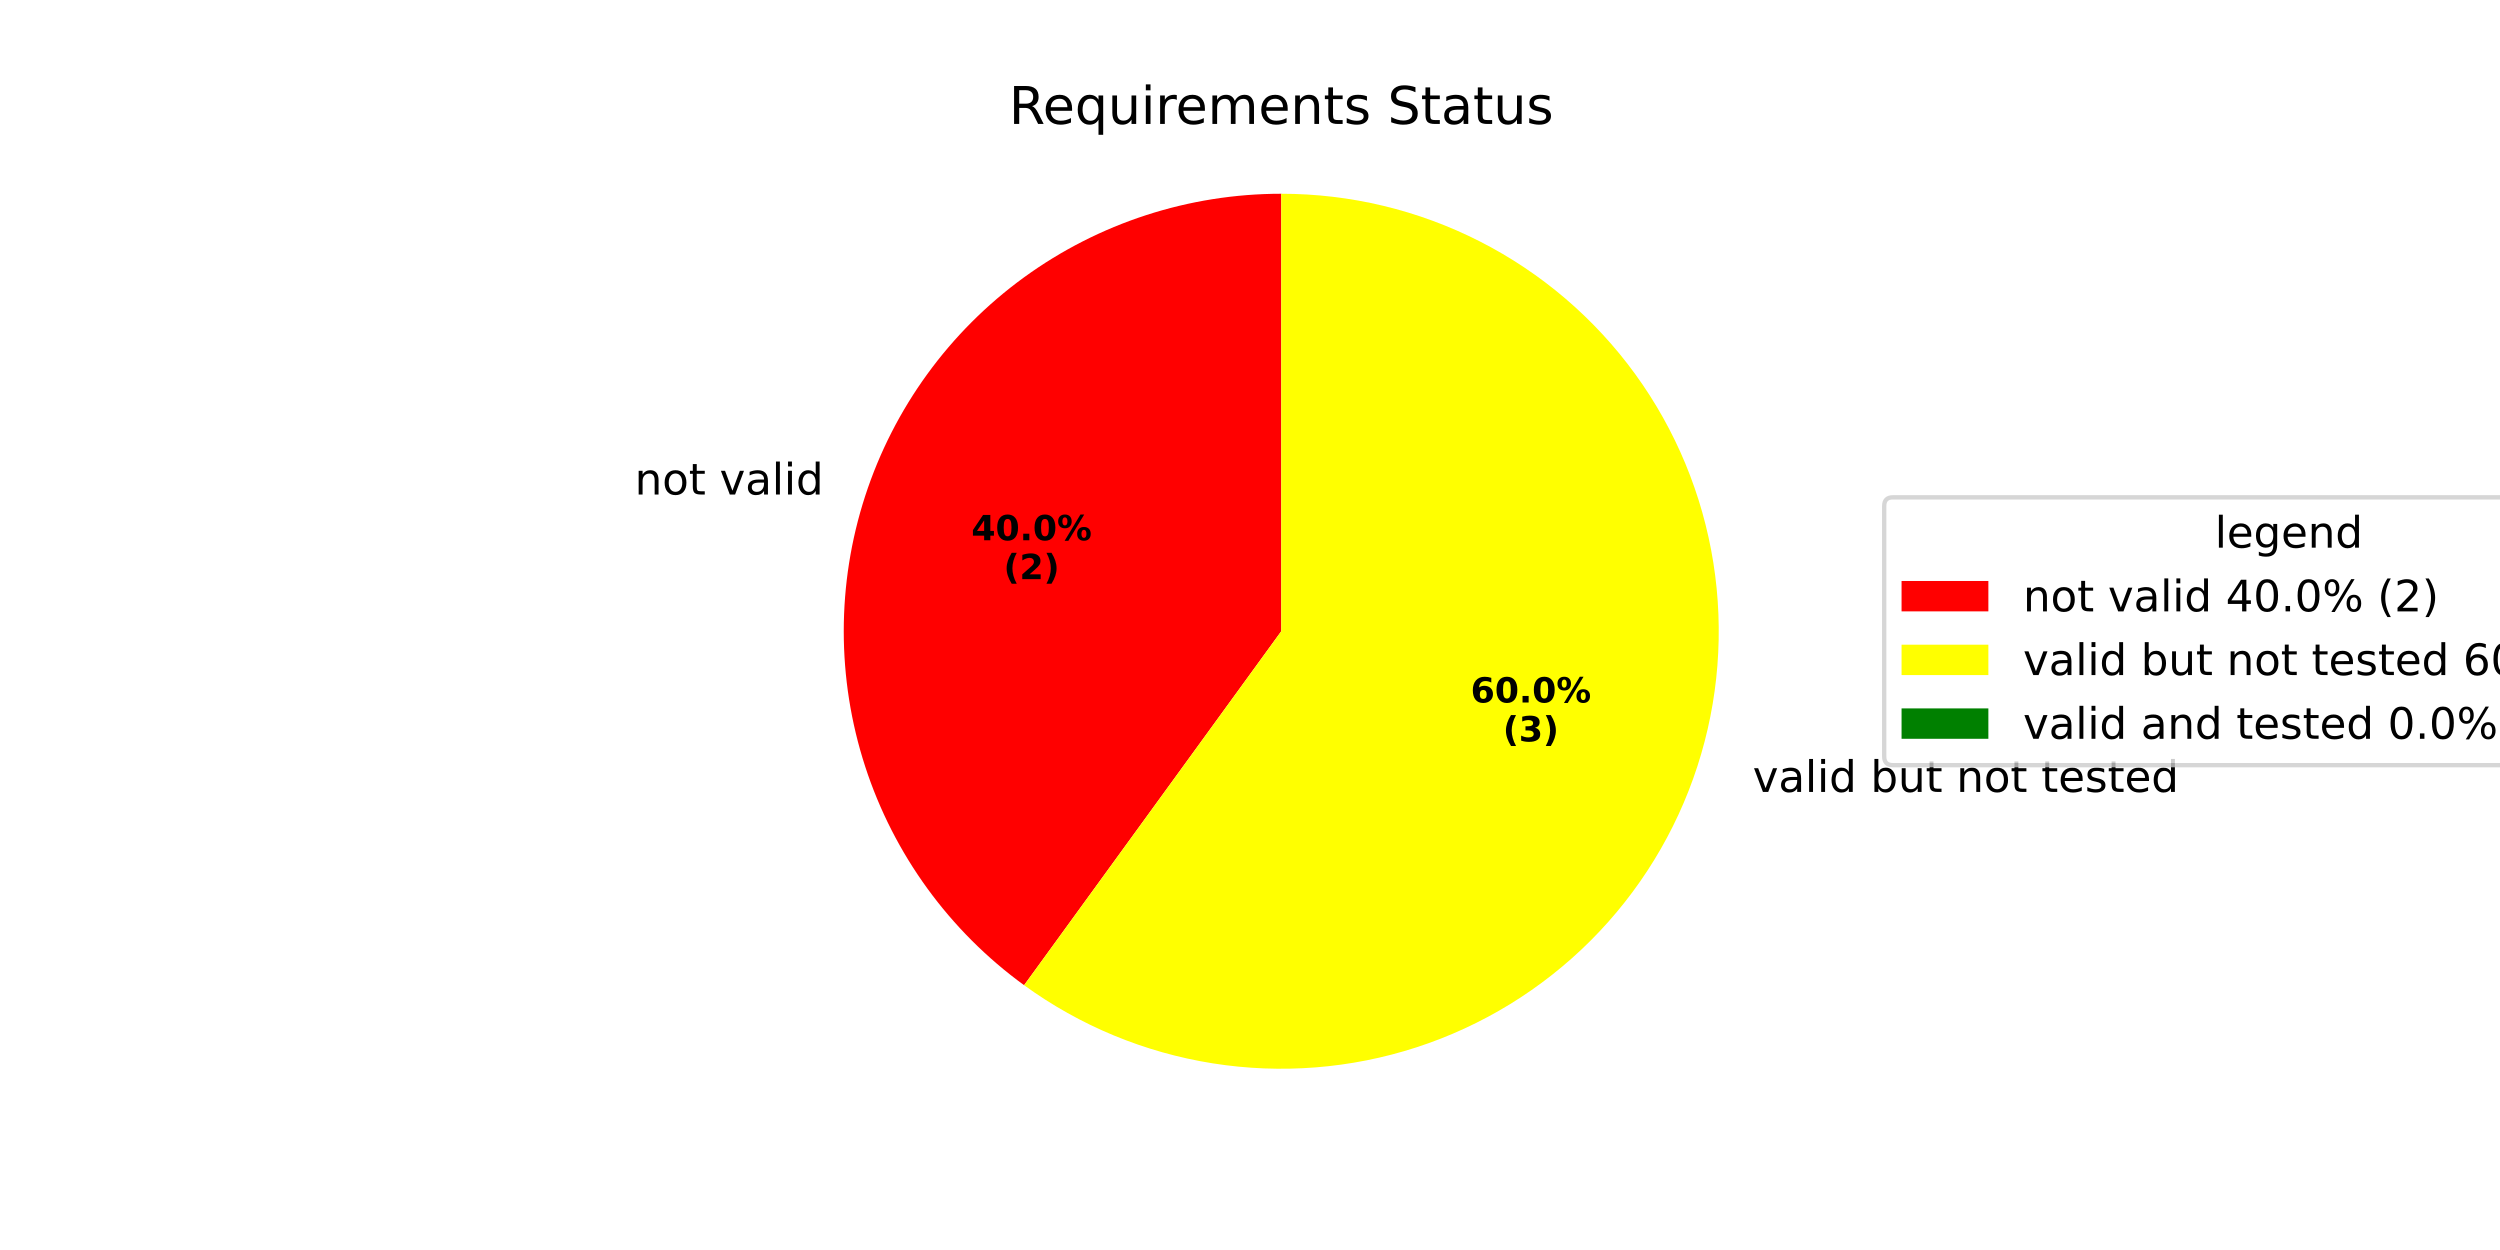
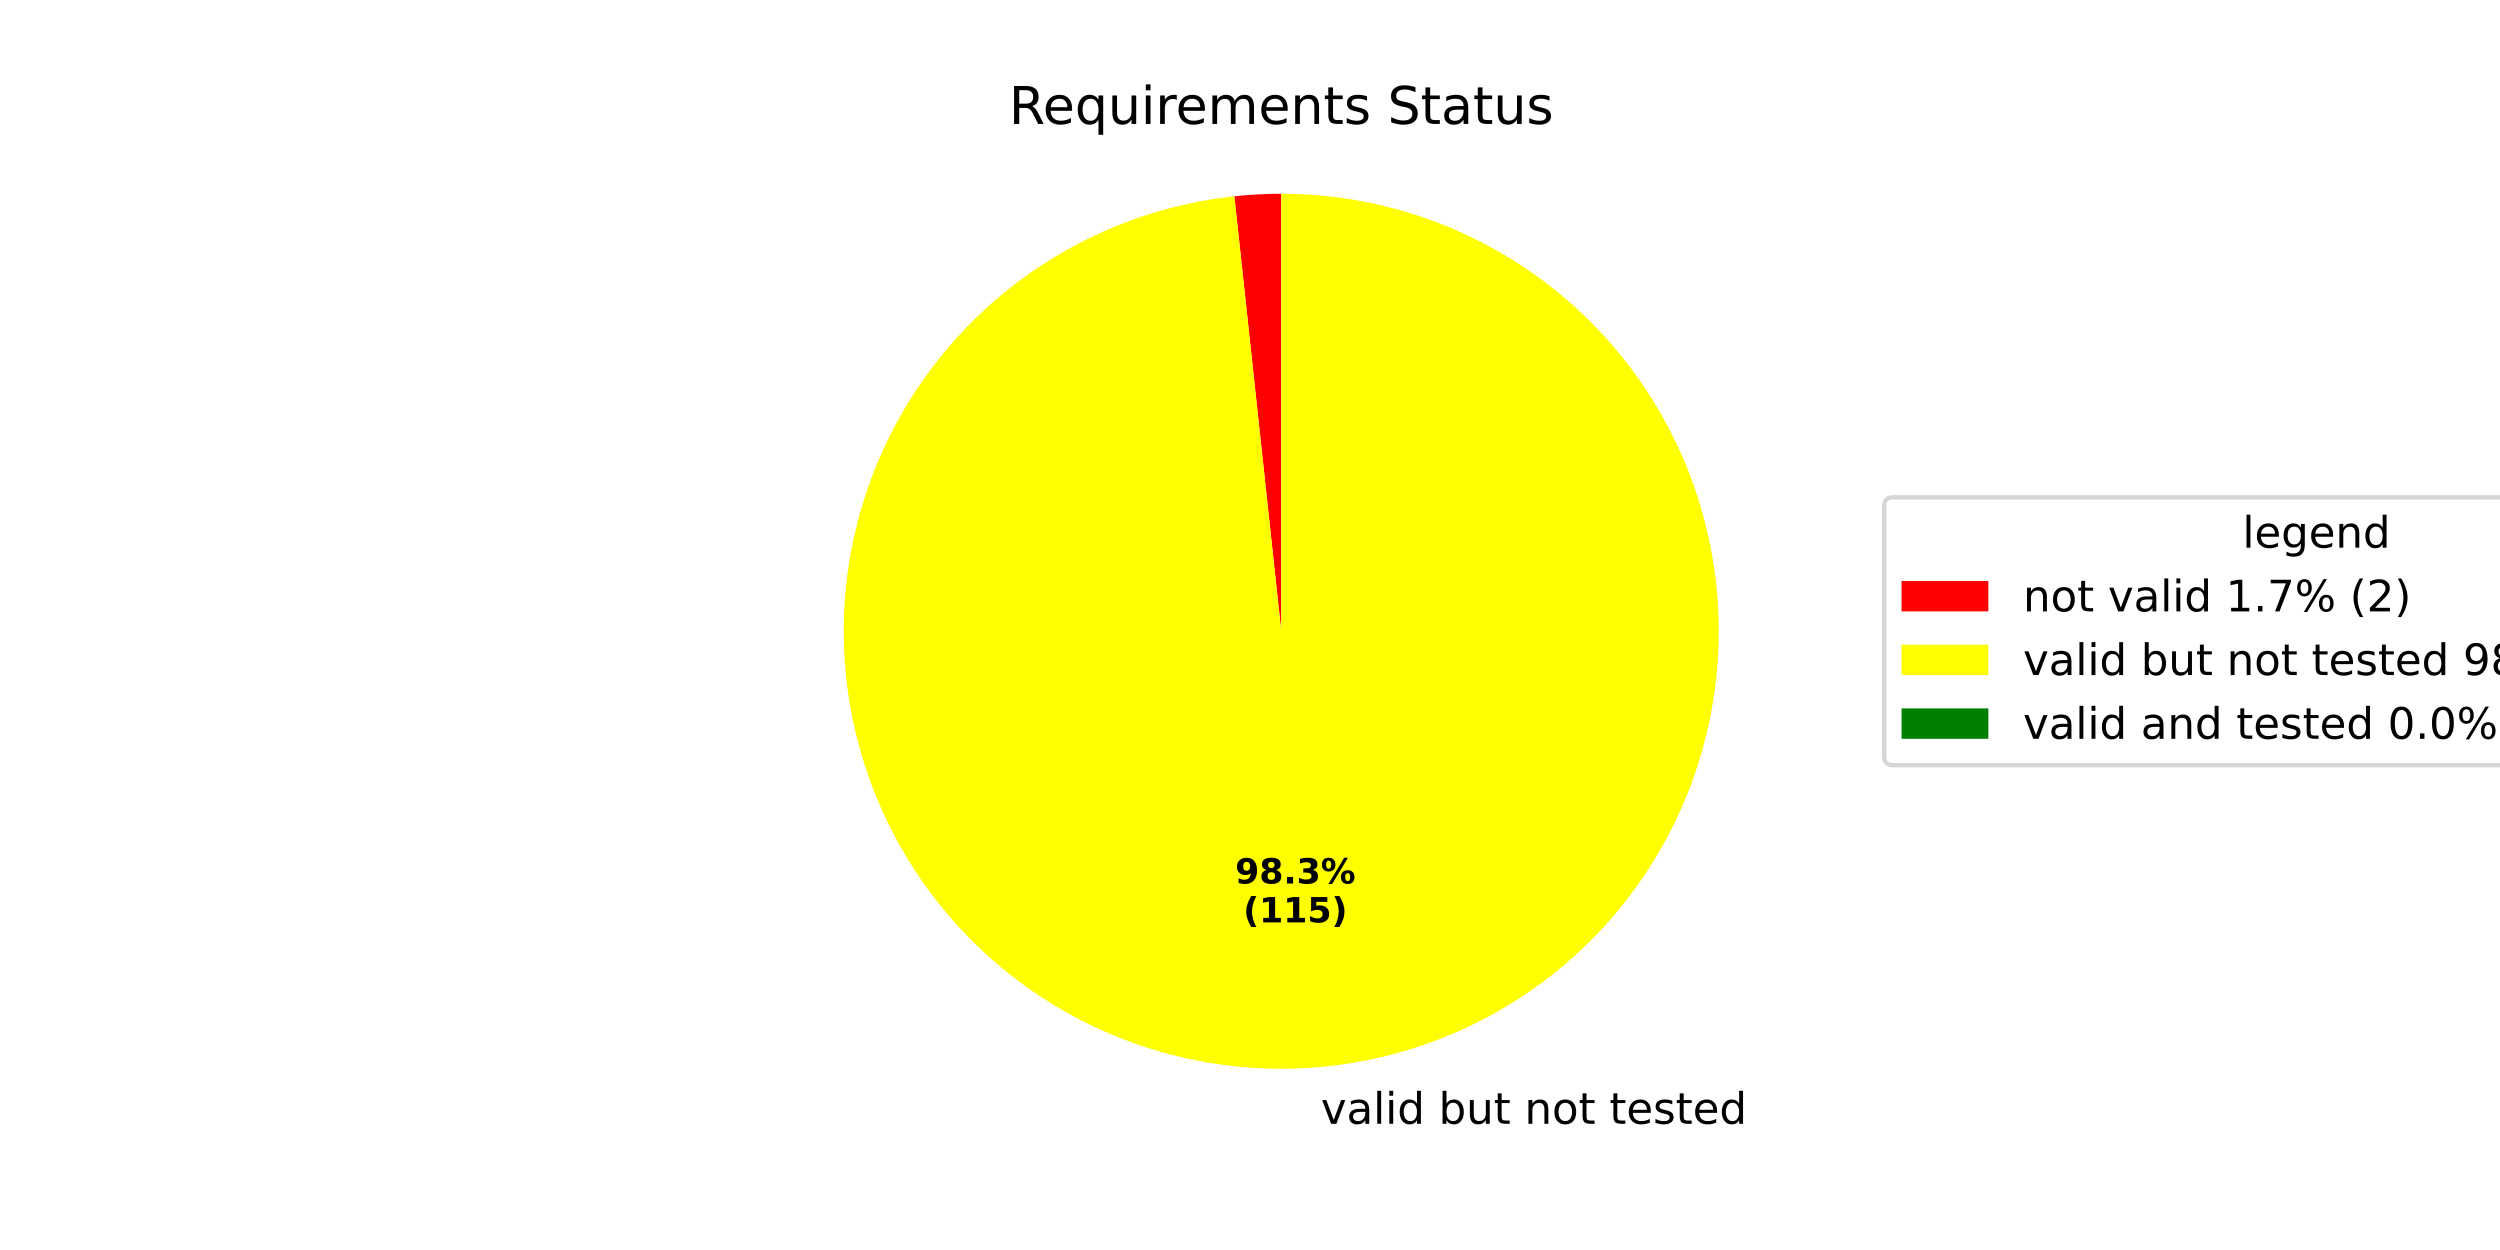
<svg xmlns="http://www.w3.org/2000/svg" xmlns:xlink="http://www.w3.org/1999/xlink" width="576pt" height="288pt" viewBox="0 0 576 288" version="1.1">
  <defs>
    <style type="text/css">*{stroke-linejoin: round; stroke-linecap: butt}</style>
  </defs>
  <g id="figure_1">
    <g id="patch_1">
      <path d="M 0 288  L 576 288  L 576 0  L 0 0  z " style="fill: #ffffff" />
    </g>
    <g id="axes_1">
      <g id="patch_2">
-         <path d="M 295.2 44.64  C 273.916 44.64 253.17 51.381 235.951 63.891  C 218.732 76.401 205.91 94.049 199.333 114.291  C 192.756 134.533 192.756 156.347 199.333 176.589  C 205.91 196.831 218.732 214.479 235.951 226.989  L 295.2 145.44  z " style="fill: #ff0000" />
+         <path d="M 295.2 44.64  C 293.395 44.64 291.591 44.688 289.789 44.785  C 287.987 44.882 286.188 45.027 284.394 45.221  L 295.2 145.44  z " style="fill: #ff0000" />
      </g>
      <g id="patch_3">
-         <path d="M 235.951 226.989  C 248.82 236.339 263.72 242.511 279.431 244.999  C 295.142 247.487 311.221 246.222 326.349 241.307  C 341.477 236.391 355.228 227.964 366.476 216.716  C 377.724 205.469 386.151 191.717 391.066 176.589  C 395.982 161.461 397.247 145.382 394.759 129.671  C 392.27 113.961 386.098 99.06 376.749 86.191  C 367.399 73.323 355.135 62.848 340.962 55.627  C 326.789 48.405 311.106 44.64 295.2 44.64  L 295.2 145.44  z " style="fill: #ffff00" />
+         <path d="M 284.394 45.221  C 271.46 46.615 258.917 50.501 247.46 56.662  C 236.002 62.824 225.845 71.145 217.55 81.167  C 209.254 91.188 202.977 102.722 199.065 115.129  C 195.153 127.536 193.68 140.584 194.727 153.551  C 195.774 166.518 199.321 179.161 205.172 190.78  C 211.024 202.399 219.07 212.776 228.865 221.337  C 238.66 229.898 250.021 236.483 262.319 240.726  C 274.616 244.97 287.62 246.793 300.611 246.095  C 313.601 245.396 326.334 242.19 338.106 236.652  C 349.878 231.115 360.467 223.35 369.289 213.789  C 378.11 204.227 384.997 193.047 389.569 180.868  C 394.141 168.688 396.313 155.738 395.964 142.734  C 395.614 129.729 392.751 116.914 387.531 104.998  C 382.312 93.082 374.835 82.288 365.513 73.213  C 356.191 64.139 345.201 56.954 333.148 52.056  C 321.096 47.158 308.209 44.64 295.2 44.64  L 295.2 145.44  z " style="fill: #ffff00" />
      </g>
      <g id="patch_4">
        <path d="M 295.2 44.64  C 295.2 44.64 295.2 44.64 295.2 44.64  L 295.2 145.44  z " style="fill: #008000" />
      </g>
      <g id="matplotlib.axis_1" />
      <g id="matplotlib.axis_2" />
      <g id="text_1">
-         <g transform="translate(146.2402 113.9356) scale(0.1 -0.1)">
-           <defs>
-             <path id="DejaVuSans-6e" d="M 3513 2113  L 3513 0  L 2938 0  L 2938 2094  Q 2938 2591 2744 2837  Q 2550 3084 2163 3084  Q 1697 3084 1428 2787  Q 1159 2491 1159 1978  L 1159 0  L 581 0  L 581 3500  L 1159 3500  L 1159 2956  Q 1366 3272 1645 3428  Q 1925 3584 2291 3584  Q 2894 3584 3203 3211  Q 3513 2838 3513 2113  z " transform="scale(0.015625)" />
-             <path id="DejaVuSans-6f" d="M 1959 3097  Q 1497 3097 1228 2736  Q 959 2375 959 1747  Q 959 1119 1226 758  Q 1494 397 1959 397  Q 2419 397 2687 759  Q 2956 1122 2956 1747  Q 2956 2369 2687 2733  Q 2419 3097 1959 3097  z M 1959 3584  Q 2709 3584 3137 3096  Q 3566 2609 3566 1747  Q 3566 888 3137 398  Q 2709 -91 1959 -91  Q 1206 -91 779 398  Q 353 888 353 1747  Q 353 2609 779 3096  Q 1206 3584 1959 3584  z " transform="scale(0.015625)" />
-             <path id="DejaVuSans-74" d="M 1172 4494  L 1172 3500  L 2356 3500  L 2356 3053  L 1172 3053  L 1172 1153  Q 1172 725 1289 603  Q 1406 481 1766 481  L 2356 481  L 2356 0  L 1766 0  Q 1100 0 847 248  Q 594 497 594 1153  L 594 3053  L 172 3053  L 172 3500  L 594 3500  L 594 4494  L 1172 4494  z " transform="scale(0.015625)" />
+         <g transform="translate(301.1517 258.9195) scale(0.1 -0.1)">
+           <defs>
            <path id="DejaVuSans-20" transform="scale(0.015625)" />
            <path id="DejaVuSans-76" d="M 191 3500  L 800 3500  L 1894 563  L 2988 3500  L 3597 3500  L 2284 0  L 1503 0  L 191 3500  z " transform="scale(0.015625)" />
            <path id="DejaVuSans-61" d="M 2194 1759  Q 1497 1759 1228 1600  Q 959 1441 959 1056  Q 959 750 1161 570  Q 1363 391 1709 391  Q 2188 391 2477 730  Q 2766 1069 2766 1631  L 2766 1759  L 2194 1759  z M 3341 1997  L 3341 0  L 2766 0  L 2766 531  Q 2569 213 2275 61  Q 1981 -91 1556 -91  Q 1019 -91 701 211  Q 384 513 384 1019  Q 384 1609 779 1909  Q 1175 2209 1959 2209  L 2766 2209  L 2766 2266  Q 2766 2663 2505 2880  Q 2244 3097 1772 3097  Q 1472 3097 1187 3025  Q 903 2953 641 2809  L 641 3341  Q 956 3463 1253 3523  Q 1550 3584 1831 3584  Q 2591 3584 2966 3190  Q 3341 2797 3341 1997  z " transform="scale(0.015625)" />
            <path id="DejaVuSans-6c" d="M 603 4863  L 1178 4863  L 1178 0  L 603 0  L 603 4863  z " transform="scale(0.015625)" />
            <path id="DejaVuSans-69" d="M 603 3500  L 1178 3500  L 1178 0  L 603 0  L 603 3500  z M 603 4863  L 1178 4863  L 1178 4134  L 603 4134  L 603 4863  z " transform="scale(0.015625)" />
            <path id="DejaVuSans-64" d="M 2906 2969  L 2906 4863  L 3481 4863  L 3481 0  L 2906 0  L 2906 525  Q 2725 213 2448 61  Q 2172 -91 1784 -91  Q 1150 -91 751 415  Q 353 922 353 1747  Q 353 2572 751 3078  Q 1150 3584 1784 3584  Q 2172 3584 2448 3432  Q 2725 3281 2906 2969  z M 947 1747  Q 947 1113 1208 752  Q 1469 391 1925 391  Q 2381 391 2643 752  Q 2906 1113 2906 1747  Q 2906 2381 2643 2742  Q 2381 3103 1925 3103  Q 1469 3103 1208 2742  Q 947 2381 947 1747  z " transform="scale(0.015625)" />
-           </defs>
-           <use xlink:href="#DejaVuSans-6e" />
-           <use xlink:href="#DejaVuSans-6f" transform="translate(63.37891 0)" />
-           <use xlink:href="#DejaVuSans-74" transform="translate(124.5605 0)" />
-           <use xlink:href="#DejaVuSans-20" transform="translate(163.7695 0)" />
-           <use xlink:href="#DejaVuSans-76" transform="translate(195.5566 0)" />
-           <use xlink:href="#DejaVuSans-61" transform="translate(254.7363 0)" />
-           <use xlink:href="#DejaVuSans-6c" transform="translate(316.0156 0)" />
-           <use xlink:href="#DejaVuSans-69" transform="translate(343.7988 0)" />
-           <use xlink:href="#DejaVuSans-64" transform="translate(371.582 0)" />
-         </g>
-       </g>
-       <g id="text_2">
-         <g transform="translate(223.8029 124.4791) scale(0.08 -0.08)">
-           <defs>
-             <path id="DejaVuSans-Bold-34" d="M 2356 3675  L 1038 1722  L 2356 1722  L 2356 3675  z M 2156 4666  L 3494 4666  L 3494 1722  L 4159 1722  L 4159 850  L 3494 850  L 3494 0  L 2356 0  L 2356 850  L 288 850  L 288 1881  L 2156 4666  z " transform="scale(0.015625)" />
-             <path id="DejaVuSans-Bold-30" d="M 2944 2338  Q 2944 3213 2780 3570  Q 2616 3928 2228 3928  Q 1841 3928 1675 3570  Q 1509 3213 1509 2338  Q 1509 1453 1675 1090  Q 1841 728 2228 728  Q 2613 728 2778 1090  Q 2944 1453 2944 2338  z M 4147 2328  Q 4147 1169 3647 539  Q 3147 -91 2228 -91  Q 1306 -91 806 539  Q 306 1169 306 2328  Q 306 3491 806 4120  Q 1306 4750 2228 4750  Q 3147 4750 3647 4120  Q 4147 3491 4147 2328  z " transform="scale(0.015625)" />
-             <path id="DejaVuSans-Bold-2e" d="M 653 1209  L 1778 1209  L 1778 0  L 653 0  L 653 1209  z " transform="scale(0.015625)" />
-             <path id="DejaVuSans-Bold-25" d="M 4959 1925  Q 4738 1925 4616 1733  Q 4494 1541 4494 1184  Q 4494 825 4614 633  Q 4734 441 4959 441  Q 5184 441 5303 633  Q 5422 825 5422 1184  Q 5422 1541 5301 1733  Q 5181 1925 4959 1925  z M 4959 2450  Q 5541 2450 5875 2112  Q 6209 1775 6209 1184  Q 6209 594 5875 251  Q 5541 -91 4959 -91  Q 4378 -91 4042 251  Q 3706 594 3706 1184  Q 3706 1772 4042 2111  Q 4378 2450 4959 2450  z M 2094 -91  L 1403 -91  L 4319 4750  L 5013 4750  L 2094 -91  z M 1453 4750  Q 2034 4750 2367 4411  Q 2700 4072 2700 3481  Q 2700 2891 2367 2550  Q 2034 2209 1453 2209  Q 872 2209 539 2550  Q 206 2891 206 3481  Q 206 4072 539 4411  Q 872 4750 1453 4750  z M 1453 4225  Q 1228 4225 1106 4031  Q 984 3838 984 3481  Q 984 3122 1106 2926  Q 1228 2731 1453 2731  Q 1678 2731 1798 2926  Q 1919 3122 1919 3481  Q 1919 3838 1797 4031  Q 1675 4225 1453 4225  z " transform="scale(0.015625)" />
-           </defs>
-           <use xlink:href="#DejaVuSans-Bold-34" />
-           <use xlink:href="#DejaVuSans-Bold-30" transform="translate(69.58008 0)" />
-           <use xlink:href="#DejaVuSans-Bold-2e" transform="translate(139.1602 0)" />
-           <use xlink:href="#DejaVuSans-Bold-30" transform="translate(177.1484 0)" />
-           <use xlink:href="#DejaVuSans-Bold-25" transform="translate(246.7285 0)" />
-         </g>
-         <g transform="translate(231.2404 133.4373) scale(0.08 -0.08)">
-           <defs>
-             <path id="DejaVuSans-Bold-28" d="M 2413 -844  L 1484 -844  Q 1006 -72 778 623  Q 550 1319 550 2003  Q 550 2688 779 3389  Q 1009 4091 1484 4856  L 2413 4856  Q 2013 4116 1813 3408  Q 1613 2700 1613 2009  Q 1613 1319 1811 609  Q 2009 -100 2413 -844  z " transform="scale(0.015625)" />
-             <path id="DejaVuSans-Bold-32" d="M 1844 884  L 3897 884  L 3897 0  L 506 0  L 506 884  L 2209 2388  Q 2438 2594 2547 2791  Q 2656 2988 2656 3200  Q 2656 3528 2436 3728  Q 2216 3928 1850 3928  Q 1569 3928 1234 3808  Q 900 3688 519 3450  L 519 4475  Q 925 4609 1322 4679  Q 1719 4750 2100 4750  Q 2938 4750 3402 4381  Q 3866 4013 3866 3353  Q 3866 2972 3669 2642  Q 3472 2313 2841 1759  L 1844 884  z " transform="scale(0.015625)" />
-             <path id="DejaVuSans-Bold-29" d="M 513 -844  Q 913 -100 1113 609  Q 1313 1319 1313 2009  Q 1313 2700 1113 3408  Q 913 4116 513 4856  L 1441 4856  Q 1916 4091 2145 3389  Q 2375 2688 2375 2003  Q 2375 1319 2147 623  Q 1919 -72 1441 -844  L 513 -844  z " transform="scale(0.015625)" />
-           </defs>
-           <use xlink:href="#DejaVuSans-Bold-28" />
-           <use xlink:href="#DejaVuSans-Bold-32" transform="translate(45.70312 0)" />
-           <use xlink:href="#DejaVuSans-Bold-29" transform="translate(115.2832 0)" />
-         </g>
-       </g>
-       <g id="text_3">
-         <g transform="translate(400.6529 182.4632) scale(0.1 -0.1)">
-           <defs>
            <path id="DejaVuSans-62" d="M 3116 1747  Q 3116 2381 2855 2742  Q 2594 3103 2138 3103  Q 1681 3103 1420 2742  Q 1159 2381 1159 1747  Q 1159 1113 1420 752  Q 1681 391 2138 391  Q 2594 391 2855 752  Q 3116 1113 3116 1747  z M 1159 2969  Q 1341 3281 1617 3432  Q 1894 3584 2278 3584  Q 2916 3584 3314 3078  Q 3713 2572 3713 1747  Q 3713 922 3314 415  Q 2916 -91 2278 -91  Q 1894 -91 1617 61  Q 1341 213 1159 525  L 1159 0  L 581 0  L 581 4863  L 1159 4863  L 1159 2969  z " transform="scale(0.015625)" />
            <path id="DejaVuSans-75" d="M 544 1381  L 544 3500  L 1119 3500  L 1119 1403  Q 1119 906 1312 657  Q 1506 409 1894 409  Q 2359 409 2629 706  Q 2900 1003 2900 1516  L 2900 3500  L 3475 3500  L 3475 0  L 2900 0  L 2900 538  Q 2691 219 2414 64  Q 2138 -91 1772 -91  Q 1169 -91 856 284  Q 544 659 544 1381  z M 1991 3584  L 1991 3584  z " transform="scale(0.015625)" />
+             <path id="DejaVuSans-74" d="M 1172 4494  L 1172 3500  L 2356 3500  L 2356 3053  L 1172 3053  L 1172 1153  Q 1172 725 1289 603  Q 1406 481 1766 481  L 2356 481  L 2356 0  L 1766 0  Q 1100 0 847 248  Q 594 497 594 1153  L 594 3053  L 172 3053  L 172 3500  L 594 3500  L 594 4494  L 1172 4494  z " transform="scale(0.015625)" />
+             <path id="DejaVuSans-6e" d="M 3513 2113  L 3513 0  L 2938 0  L 2938 2094  Q 2938 2591 2744 2837  Q 2550 3084 2163 3084  Q 1697 3084 1428 2787  Q 1159 2491 1159 1978  L 1159 0  L 581 0  L 581 3500  L 1159 3500  L 1159 2956  Q 1366 3272 1645 3428  Q 1925 3584 2291 3584  Q 2894 3584 3203 3211  Q 3513 2838 3513 2113  z " transform="scale(0.015625)" />
+             <path id="DejaVuSans-6f" d="M 1959 3097  Q 1497 3097 1228 2736  Q 959 2375 959 1747  Q 959 1119 1226 758  Q 1494 397 1959 397  Q 2419 397 2687 759  Q 2956 1122 2956 1747  Q 2956 2369 2687 2733  Q 2419 3097 1959 3097  z M 1959 3584  Q 2709 3584 3137 3096  Q 3566 2609 3566 1747  Q 3566 888 3137 398  Q 2709 -91 1959 -91  Q 1206 -91 779 398  Q 353 888 353 1747  Q 353 2609 779 3096  Q 1206 3584 1959 3584  z " transform="scale(0.015625)" />
            <path id="DejaVuSans-65" d="M 3597 1894  L 3597 1613  L 953 1613  Q 991 1019 1311 708  Q 1631 397 2203 397  Q 2534 397 2845 478  Q 3156 559 3463 722  L 3463 178  Q 3153 47 2828 -22  Q 2503 -91 2169 -91  Q 1331 -91 842 396  Q 353 884 353 1716  Q 353 2575 817 3079  Q 1281 3584 2069 3584  Q 2775 3584 3186 3129  Q 3597 2675 3597 1894  z M 3022 2063  Q 3016 2534 2758 2815  Q 2500 3097 2075 3097  Q 1594 3097 1305 2825  Q 1016 2553 972 2059  L 3022 2063  z " transform="scale(0.015625)" />
            <path id="DejaVuSans-73" d="M 2834 3397  L 2834 2853  Q 2591 2978 2328 3040  Q 2066 3103 1784 3103  Q 1356 3103 1142 2972  Q 928 2841 928 2578  Q 928 2378 1081 2264  Q 1234 2150 1697 2047  L 1894 2003  Q 2506 1872 2764 1633  Q 3022 1394 3022 966  Q 3022 478 2636 193  Q 2250 -91 1575 -91  Q 1294 -91 989 -36  Q 684 19 347 128  L 347 722  Q 666 556 975 473  Q 1284 391 1588 391  Q 1994 391 2212 530  Q 2431 669 2431 922  Q 2431 1156 2273 1281  Q 2116 1406 1581 1522  L 1381 1569  Q 847 1681 609 1914  Q 372 2147 372 2553  Q 372 3047 722 3315  Q 1072 3584 1716 3584  Q 2034 3584 2315 3537  Q 2597 3491 2834 3397  z " transform="scale(0.015625)" />
          </defs>
          <use xlink:href="#DejaVuSans-20" />
          <use xlink:href="#DejaVuSans-76" transform="translate(31.78711 0)" />
          <use xlink:href="#DejaVuSans-61" transform="translate(90.9668 0)" />
          <use xlink:href="#DejaVuSans-6c" transform="translate(152.2461 0)" />
          <use xlink:href="#DejaVuSans-69" transform="translate(180.0293 0)" />
          <use xlink:href="#DejaVuSans-64" transform="translate(207.8125 0)" />
          <use xlink:href="#DejaVuSans-20" transform="translate(271.2891 0)" />
          <use xlink:href="#DejaVuSans-62" transform="translate(303.0762 0)" />
          <use xlink:href="#DejaVuSans-75" transform="translate(366.5527 0)" />
          <use xlink:href="#DejaVuSans-74" transform="translate(429.9316 0)" />
          <use xlink:href="#DejaVuSans-20" transform="translate(469.1406 0)" />
          <use xlink:href="#DejaVuSans-6e" transform="translate(500.9277 0)" />
          <use xlink:href="#DejaVuSans-6f" transform="translate(564.3066 0)" />
          <use xlink:href="#DejaVuSans-74" transform="translate(625.4883 0)" />
          <use xlink:href="#DejaVuSans-20" transform="translate(664.6973 0)" />
          <use xlink:href="#DejaVuSans-74" transform="translate(696.4844 0)" />
          <use xlink:href="#DejaVuSans-65" transform="translate(735.6934 0)" />
          <use xlink:href="#DejaVuSans-73" transform="translate(797.2168 0)" />
          <use xlink:href="#DejaVuSans-74" transform="translate(849.3164 0)" />
          <use xlink:href="#DejaVuSans-65" transform="translate(888.5254 0)" />
          <use xlink:href="#DejaVuSans-64" transform="translate(950.0488 0)" />
        </g>
      </g>
-       <g id="text_4">
-         <g transform="translate(338.8427 161.8578) scale(0.08 -0.08)">
-           <defs>
-             <path id="DejaVuSans-Bold-36" d="M 2316 2303  Q 2000 2303 1842 2098  Q 1684 1894 1684 1484  Q 1684 1075 1842 870  Q 2000 666 2316 666  Q 2634 666 2792 870  Q 2950 1075 2950 1484  Q 2950 1894 2792 2098  Q 2634 2303 2316 2303  z M 3803 4544  L 3803 3681  Q 3506 3822 3243 3889  Q 2981 3956 2731 3956  Q 2194 3956 1894 3657  Q 1594 3359 1544 2772  Q 1750 2925 1990 3001  Q 2231 3078 2516 3078  Q 3231 3078 3670 2659  Q 4109 2241 4109 1563  Q 4109 813 3618 361  Q 3128 -91 2303 -91  Q 1394 -91 895 523  Q 397 1138 397 2266  Q 397 3422 980 4083  Q 1563 4744 2578 4744  Q 2900 4744 3203 4694  Q 3506 4644 3803 4544  z " transform="scale(0.015625)" />
-           </defs>
-           <use xlink:href="#DejaVuSans-Bold-36" />
-           <use xlink:href="#DejaVuSans-Bold-30" transform="translate(69.58008 0)" />
+       <g id="text_2">
+         <g transform="translate(284.5695 203.5612) scale(0.08 -0.08)">
+           <defs>
+             <path id="DejaVuSans-Bold-39" d="M 641 103  L 641 966  Q 928 831 1190 764  Q 1453 697 1709 697  Q 2247 697 2547 995  Q 2847 1294 2900 1881  Q 2688 1725 2447 1647  Q 2206 1569 1925 1569  Q 1209 1569 770 1986  Q 331 2403 331 3084  Q 331 3838 820 4291  Q 1309 4744 2131 4744  Q 3044 4744 3544 4128  Q 4044 3513 4044 2388  Q 4044 1231 3459 570  Q 2875 -91 1856 -91  Q 1528 -91 1228 -42  Q 928 6 641 103  z M 2125 2350  Q 2441 2350 2600 2554  Q 2759 2759 2759 3169  Q 2759 3575 2600 3781  Q 2441 3988 2125 3988  Q 1809 3988 1650 3781  Q 1491 3575 1491 3169  Q 1491 2759 1650 2554  Q 1809 2350 2125 2350  z " transform="scale(0.015625)" />
+             <path id="DejaVuSans-Bold-38" d="M 2228 2088  Q 1891 2088 1709 1903  Q 1528 1719 1528 1375  Q 1528 1031 1709 848  Q 1891 666 2228 666  Q 2563 666 2741 848  Q 2919 1031 2919 1375  Q 2919 1722 2741 1905  Q 2563 2088 2228 2088  z M 1350 2484  Q 925 2613 709 2878  Q 494 3144 494 3541  Q 494 4131 934 4440  Q 1375 4750 2228 4750  Q 3075 4750 3515 4442  Q 3956 4134 3956 3541  Q 3956 3144 3739 2878  Q 3522 2613 3097 2484  Q 3572 2353 3814 2058  Q 4056 1763 4056 1313  Q 4056 619 3595 264  Q 3134 -91 2228 -91  Q 1319 -91 855 264  Q 391 619 391 1313  Q 391 1763 633 2058  Q 875 2353 1350 2484  z M 1631 3419  Q 1631 3141 1786 2991  Q 1941 2841 2228 2841  Q 2509 2841 2662 2991  Q 2816 3141 2816 3419  Q 2816 3697 2662 3845  Q 2509 3994 2228 3994  Q 1941 3994 1786 3844  Q 1631 3694 1631 3419  z " transform="scale(0.015625)" />
+             <path id="DejaVuSans-Bold-2e" d="M 653 1209  L 1778 1209  L 1778 0  L 653 0  L 653 1209  z " transform="scale(0.015625)" />
+             <path id="DejaVuSans-Bold-33" d="M 2981 2516  Q 3453 2394 3698 2092  Q 3944 1791 3944 1325  Q 3944 631 3412 270  Q 2881 -91 1863 -91  Q 1503 -91 1142 -33  Q 781 25 428 141  L 428 1069  Q 766 900 1098 814  Q 1431 728 1753 728  Q 2231 728 2486 893  Q 2741 1059 2741 1369  Q 2741 1688 2480 1852  Q 2219 2016 1709 2016  L 1228 2016  L 1228 2791  L 1734 2791  Q 2188 2791 2409 2933  Q 2631 3075 2631 3366  Q 2631 3634 2415 3781  Q 2200 3928 1806 3928  Q 1516 3928 1219 3862  Q 922 3797 628 3669  L 628 4550  Q 984 4650 1334 4700  Q 1684 4750 2022 4750  Q 2931 4750 3382 4451  Q 3834 4153 3834 3553  Q 3834 3144 3618 2883  Q 3403 2622 2981 2516  z " transform="scale(0.015625)" />
+             <path id="DejaVuSans-Bold-25" d="M 4959 1925  Q 4738 1925 4616 1733  Q 4494 1541 4494 1184  Q 4494 825 4614 633  Q 4734 441 4959 441  Q 5184 441 5303 633  Q 5422 825 5422 1184  Q 5422 1541 5301 1733  Q 5181 1925 4959 1925  z M 4959 2450  Q 5541 2450 5875 2112  Q 6209 1775 6209 1184  Q 6209 594 5875 251  Q 5541 -91 4959 -91  Q 4378 -91 4042 251  Q 3706 594 3706 1184  Q 3706 1772 4042 2111  Q 4378 2450 4959 2450  z M 2094 -91  L 1403 -91  L 4319 4750  L 5013 4750  L 2094 -91  z M 1453 4750  Q 2034 4750 2367 4411  Q 2700 4072 2700 3481  Q 2700 2891 2367 2550  Q 2034 2209 1453 2209  Q 872 2209 539 2550  Q 206 2891 206 3481  Q 206 4072 539 4411  Q 872 4750 1453 4750  z M 1453 4225  Q 1228 4225 1106 4031  Q 984 3838 984 3481  Q 984 3122 1106 2926  Q 1228 2731 1453 2731  Q 1678 2731 1798 2926  Q 1919 3122 1919 3481  Q 1919 3838 1797 4031  Q 1675 4225 1453 4225  z " transform="scale(0.015625)" />
+           </defs>
+           <use xlink:href="#DejaVuSans-Bold-39" />
+           <use xlink:href="#DejaVuSans-Bold-38" transform="translate(69.58008 0)" />
          <use xlink:href="#DejaVuSans-Bold-2e" transform="translate(139.1602 0)" />
-           <use xlink:href="#DejaVuSans-Bold-30" transform="translate(177.1484 0)" />
+           <use xlink:href="#DejaVuSans-Bold-33" transform="translate(177.1484 0)" />
          <use xlink:href="#DejaVuSans-Bold-25" transform="translate(246.7285 0)" />
        </g>
-         <g transform="translate(346.2802 170.816) scale(0.08 -0.08)">
-           <defs>
-             <path id="DejaVuSans-Bold-33" d="M 2981 2516  Q 3453 2394 3698 2092  Q 3944 1791 3944 1325  Q 3944 631 3412 270  Q 2881 -91 1863 -91  Q 1503 -91 1142 -33  Q 781 25 428 141  L 428 1069  Q 766 900 1098 814  Q 1431 728 1753 728  Q 2231 728 2486 893  Q 2741 1059 2741 1369  Q 2741 1688 2480 1852  Q 2219 2016 1709 2016  L 1228 2016  L 1228 2791  L 1734 2791  Q 2188 2791 2409 2933  Q 2631 3075 2631 3366  Q 2631 3634 2415 3781  Q 2200 3928 1806 3928  Q 1516 3928 1219 3862  Q 922 3797 628 3669  L 628 4550  Q 984 4650 1334 4700  Q 1684 4750 2022 4750  Q 2931 4750 3382 4451  Q 3834 4153 3834 3553  Q 3834 3144 3618 2883  Q 3403 2622 2981 2516  z " transform="scale(0.015625)" />
+         <g transform="translate(286.4407 212.5194) scale(0.08 -0.08)">
+           <defs>
+             <path id="DejaVuSans-Bold-28" d="M 2413 -844  L 1484 -844  Q 1006 -72 778 623  Q 550 1319 550 2003  Q 550 2688 779 3389  Q 1009 4091 1484 4856  L 2413 4856  Q 2013 4116 1813 3408  Q 1613 2700 1613 2009  Q 1613 1319 1811 609  Q 2009 -100 2413 -844  z " transform="scale(0.015625)" />
+             <path id="DejaVuSans-Bold-31" d="M 750 831  L 1813 831  L 1813 3847  L 722 3622  L 722 4441  L 1806 4666  L 2950 4666  L 2950 831  L 4013 831  L 4013 0  L 750 0  L 750 831  z " transform="scale(0.015625)" />
+             <path id="DejaVuSans-Bold-35" d="M 678 4666  L 3669 4666  L 3669 3781  L 1638 3781  L 1638 3059  Q 1775 3097 1914 3117  Q 2053 3138 2203 3138  Q 3056 3138 3531 2711  Q 4006 2284 4006 1522  Q 4006 766 3489 337  Q 2972 -91 2053 -91  Q 1656 -91 1267 -14  Q 878 63 494 219  L 494 1166  Q 875 947 1217 837  Q 1559 728 1863 728  Q 2300 728 2551 942  Q 2803 1156 2803 1522  Q 2803 1891 2551 2103  Q 2300 2316 1863 2316  Q 1603 2316 1309 2248  Q 1016 2181 678 2041  L 678 4666  z " transform="scale(0.015625)" />
+             <path id="DejaVuSans-Bold-29" d="M 513 -844  Q 913 -100 1113 609  Q 1313 1319 1313 2009  Q 1313 2700 1113 3408  Q 913 4116 513 4856  L 1441 4856  Q 1916 4091 2145 3389  Q 2375 2688 2375 2003  Q 2375 1319 2147 623  Q 1919 -72 1441 -844  L 513 -844  z " transform="scale(0.015625)" />
          </defs>
          <use xlink:href="#DejaVuSans-Bold-28" />
-           <use xlink:href="#DejaVuSans-Bold-33" transform="translate(45.70312 0)" />
-           <use xlink:href="#DejaVuSans-Bold-29" transform="translate(115.2832 0)" />
-         </g>
-       </g>
-       <g id="text_5">
+           <use xlink:href="#DejaVuSans-Bold-31" transform="translate(45.70312 0)" />
+           <use xlink:href="#DejaVuSans-Bold-31" transform="translate(115.2832 0)" />
+           <use xlink:href="#DejaVuSans-Bold-35" transform="translate(184.8633 0)" />
+           <use xlink:href="#DejaVuSans-Bold-29" transform="translate(254.4434 0)" />
+         </g>
+       </g>
+       <g id="text_3">
        <g transform="translate(232.4653 28.56) scale(0.12 -0.12)">
          <defs>
            <path id="DejaVuSans-52" d="M 2841 2188  Q 3044 2119 3236 1894  Q 3428 1669 3622 1275  L 4263 0  L 3584 0  L 2988 1197  Q 2756 1666 2539 1819  Q 2322 1972 1947 1972  L 1259 1972  L 1259 0  L 628 0  L 628 4666  L 2053 4666  Q 2853 4666 3247 4331  Q 3641 3997 3641 3322  Q 3641 2881 3436 2590  Q 3231 2300 2841 2188  z M 1259 4147  L 1259 2491  L 2053 2491  Q 2509 2491 2742 2702  Q 2975 2913 2975 3322  Q 2975 3731 2742 3939  Q 2509 4147 2053 4147  L 1259 4147  z " transform="scale(0.015625)" />
            <path id="DejaVuSans-71" d="M 947 1747  Q 947 1113 1208 752  Q 1469 391 1925 391  Q 2381 391 2643 752  Q 2906 1113 2906 1747  Q 2906 2381 2643 2742  Q 2381 3103 1925 3103  Q 1469 3103 1208 2742  Q 947 2381 947 1747  z M 2906 525  Q 2725 213 2448 61  Q 2172 -91 1784 -91  Q 1150 -91 751 415  Q 353 922 353 1747  Q 353 2572 751 3078  Q 1150 3584 1784 3584  Q 2172 3584 2448 3432  Q 2725 3281 2906 2969  L 2906 3500  L 3481 3500  L 3481 -1331  L 2906 -1331  L 2906 525  z " transform="scale(0.015625)" />
            <path id="DejaVuSans-72" d="M 2631 2963  Q 2534 3019 2420 3045  Q 2306 3072 2169 3072  Q 1681 3072 1420 2755  Q 1159 2438 1159 1844  L 1159 0  L 581 0  L 581 3500  L 1159 3500  L 1159 2956  Q 1341 3275 1631 3429  Q 1922 3584 2338 3584  Q 2397 3584 2469 3576  Q 2541 3569 2628 3553  L 2631 2963  z " transform="scale(0.015625)" />
            <path id="DejaVuSans-6d" d="M 3328 2828  Q 3544 3216 3844 3400  Q 4144 3584 4550 3584  Q 5097 3584 5394 3201  Q 5691 2819 5691 2113  L 5691 0  L 5113 0  L 5113 2094  Q 5113 2597 4934 2840  Q 4756 3084 4391 3084  Q 3944 3084 3684 2787  Q 3425 2491 3425 1978  L 3425 0  L 2847 0  L 2847 2094  Q 2847 2600 2669 2842  Q 2491 3084 2119 3084  Q 1678 3084 1418 2786  Q 1159 2488 1159 1978  L 1159 0  L 581 0  L 581 3500  L 1159 3500  L 1159 2956  Q 1356 3278 1631 3431  Q 1906 3584 2284 3584  Q 2666 3584 2933 3390  Q 3200 3197 3328 2828  z " transform="scale(0.015625)" />
            <path id="DejaVuSans-53" d="M 3425 4513  L 3425 3897  Q 3066 4069 2747 4153  Q 2428 4238 2131 4238  Q 1616 4238 1336 4038  Q 1056 3838 1056 3469  Q 1056 3159 1242 3001  Q 1428 2844 1947 2747  L 2328 2669  Q 3034 2534 3370 2195  Q 3706 1856 3706 1288  Q 3706 609 3251 259  Q 2797 -91 1919 -91  Q 1588 -91 1214 -16  Q 841 59 441 206  L 441 856  Q 825 641 1194 531  Q 1563 422 1919 422  Q 2459 422 2753 634  Q 3047 847 3047 1241  Q 3047 1584 2836 1778  Q 2625 1972 2144 2069  L 1759 2144  Q 1053 2284 737 2584  Q 422 2884 422 3419  Q 422 4038 858 4394  Q 1294 4750 2059 4750  Q 2388 4750 2728 4690  Q 3069 4631 3425 4513  z " transform="scale(0.015625)" />
          </defs>
          <use xlink:href="#DejaVuSans-52" />
          <use xlink:href="#DejaVuSans-65" transform="translate(64.98242 0)" />
          <use xlink:href="#DejaVuSans-71" transform="translate(126.5059 0)" />
          <use xlink:href="#DejaVuSans-75" transform="translate(189.9824 0)" />
          <use xlink:href="#DejaVuSans-69" transform="translate(253.3613 0)" />
          <use xlink:href="#DejaVuSans-72" transform="translate(281.1445 0)" />
          <use xlink:href="#DejaVuSans-65" transform="translate(320.0078 0)" />
          <use xlink:href="#DejaVuSans-6d" transform="translate(381.5312 0)" />
          <use xlink:href="#DejaVuSans-65" transform="translate(478.9434 0)" />
          <use xlink:href="#DejaVuSans-6e" transform="translate(540.4668 0)" />
          <use xlink:href="#DejaVuSans-74" transform="translate(603.8457 0)" />
          <use xlink:href="#DejaVuSans-73" transform="translate(643.0547 0)" />
          <use xlink:href="#DejaVuSans-20" transform="translate(695.1543 0)" />
          <use xlink:href="#DejaVuSans-53" transform="translate(726.9414 0)" />
          <use xlink:href="#DejaVuSans-74" transform="translate(790.418 0)" />
          <use xlink:href="#DejaVuSans-61" transform="translate(829.627 0)" />
          <use xlink:href="#DejaVuSans-74" transform="translate(890.9062 0)" />
          <use xlink:href="#DejaVuSans-75" transform="translate(930.1152 0)" />
          <use xlink:href="#DejaVuSans-73" transform="translate(993.4941 0)" />
        </g>
      </g>
      <g id="legend_1">
        <g id="patch_5">
-           <path d="M 436.12 176.296  L 618.582 176.296  Q 620.582 176.296 620.582 174.296  L 620.582 116.584  Q 620.582 114.584 618.582 114.584  L 436.12 114.584  Q 434.12 114.584 434.12 116.584  L 434.12 174.296  Q 434.12 176.296 436.12 176.296  z " style="fill: #ffffff; opacity: 0.8; stroke: #cccccc; stroke-linejoin: miter" />
-         </g>
-         <g id="text_6">
-           <g transform="translate(510.2919 126.1822) scale(0.1 -0.1)">
+           <path d="M 436.12 176.296  L 631.308 176.296  Q 633.308 176.296 633.308 174.296  L 633.308 116.584  Q 633.308 114.584 631.308 114.584  L 436.12 114.584  Q 434.12 114.584 434.12 116.584  L 434.12 174.296  Q 434.12 176.296 436.12 176.296  z " style="fill: #ffffff; opacity: 0.8; stroke: #cccccc; stroke-linejoin: miter" />
+         </g>
+         <g id="text_4">
+           <g transform="translate(516.6544 126.1822) scale(0.1 -0.1)">
            <defs>
              <path id="DejaVuSans-67" d="M 2906 1791  Q 2906 2416 2648 2759  Q 2391 3103 1925 3103  Q 1463 3103 1205 2759  Q 947 2416 947 1791  Q 947 1169 1205 825  Q 1463 481 1925 481  Q 2391 481 2648 825  Q 2906 1169 2906 1791  z M 3481 434  Q 3481 -459 3084 -895  Q 2688 -1331 1869 -1331  Q 1566 -1331 1297 -1286  Q 1028 -1241 775 -1147  L 775 -588  Q 1028 -725 1275 -790  Q 1522 -856 1778 -856  Q 2344 -856 2625 -561  Q 2906 -266 2906 331  L 2906 616  Q 2728 306 2450 153  Q 2172 0 1784 0  Q 1141 0 747 490  Q 353 981 353 1791  Q 353 2603 747 3093  Q 1141 3584 1784 3584  Q 2172 3584 2450 3431  Q 2728 3278 2906 2969  L 2906 3500  L 3481 3500  L 3481 434  z " transform="scale(0.015625)" />
            </defs>
            <use xlink:href="#DejaVuSans-6c" />
            <use xlink:href="#DejaVuSans-65" transform="translate(27.7832 0)" />
            <use xlink:href="#DejaVuSans-67" transform="translate(89.30664 0)" />
            <use xlink:href="#DejaVuSans-65" transform="translate(152.7832 0)" />
            <use xlink:href="#DejaVuSans-6e" transform="translate(214.3066 0)" />
            <use xlink:href="#DejaVuSans-64" transform="translate(277.6855 0)" />
          </g>
        </g>
        <g id="patch_6">
          <path d="M 438.12 140.86  L 458.12 140.86  L 458.12 133.86  L 438.12 133.86  z " style="fill: #ff0000" />
        </g>
-         <g id="text_7">
+         <g id="text_5">
          <g transform="translate(466.12 140.8603) scale(0.1 -0.1)">
            <defs>
-               <path id="DejaVuSans-34" d="M 2419 4116  L 825 1625  L 2419 1625  L 2419 4116  z M 2253 4666  L 3047 4666  L 3047 1625  L 3713 1625  L 3713 1100  L 3047 1100  L 3047 0  L 2419 0  L 2419 1100  L 313 1100  L 313 1709  L 2253 4666  z " transform="scale(0.015625)" />
-               <path id="DejaVuSans-30" d="M 2034 4250  Q 1547 4250 1301 3770  Q 1056 3291 1056 2328  Q 1056 1369 1301 889  Q 1547 409 2034 409  Q 2525 409 2770 889  Q 3016 1369 3016 2328  Q 3016 3291 2770 3770  Q 2525 4250 2034 4250  z M 2034 4750  Q 2819 4750 3233 4129  Q 3647 3509 3647 2328  Q 3647 1150 3233 529  Q 2819 -91 2034 -91  Q 1250 -91 836 529  Q 422 1150 422 2328  Q 422 3509 836 4129  Q 1250 4750 2034 4750  z " transform="scale(0.015625)" />
+               <path id="DejaVuSans-31" d="M 794 531  L 1825 531  L 1825 4091  L 703 3866  L 703 4441  L 1819 4666  L 2450 4666  L 2450 531  L 3481 531  L 3481 0  L 794 0  L 794 531  z " transform="scale(0.015625)" />
              <path id="DejaVuSans-2e" d="M 684 794  L 1344 794  L 1344 0  L 684 0  L 684 794  z " transform="scale(0.015625)" />
+               <path id="DejaVuSans-37" d="M 525 4666  L 3525 4666  L 3525 4397  L 1831 0  L 1172 0  L 2766 4134  L 525 4134  L 525 4666  z " transform="scale(0.015625)" />
              <path id="DejaVuSans-25" d="M 4653 2053  Q 4381 2053 4226 1822  Q 4072 1591 4072 1178  Q 4072 772 4226 539  Q 4381 306 4653 306  Q 4919 306 5073 539  Q 5228 772 5228 1178  Q 5228 1588 5073 1820  Q 4919 2053 4653 2053  z M 4653 2450  Q 5147 2450 5437 2106  Q 5728 1763 5728 1178  Q 5728 594 5436 251  Q 5144 -91 4653 -91  Q 4153 -91 3862 251  Q 3572 594 3572 1178  Q 3572 1766 3864 2108  Q 4156 2450 4653 2450  z M 1428 4353  Q 1159 4353 1004 4120  Q 850 3888 850 3481  Q 850 3069 1003 2837  Q 1156 2606 1428 2606  Q 1700 2606 1854 2837  Q 2009 3069 2009 3481  Q 2009 3884 1853 4118  Q 1697 4353 1428 4353  z M 4250 4750  L 4750 4750  L 1831 -91  L 1331 -91  L 4250 4750  z M 1428 4750  Q 1922 4750 2215 4408  Q 2509 4066 2509 3481  Q 2509 2891 2217 2550  Q 1925 2209 1428 2209  Q 931 2209 642 2551  Q 353 2894 353 3481  Q 353 4063 643 4406  Q 934 4750 1428 4750  z " transform="scale(0.015625)" />
              <path id="DejaVuSans-28" d="M 1984 4856  Q 1566 4138 1362 3434  Q 1159 2731 1159 2009  Q 1159 1288 1364 580  Q 1569 -128 1984 -844  L 1484 -844  Q 1016 -109 783 600  Q 550 1309 550 2009  Q 550 2706 781 3412  Q 1013 4119 1484 4856  L 1984 4856  z " transform="scale(0.015625)" />
              <path id="DejaVuSans-32" d="M 1228 531  L 3431 531  L 3431 0  L 469 0  L 469 531  Q 828 903 1448 1529  Q 2069 2156 2228 2338  Q 2531 2678 2651 2914  Q 2772 3150 2772 3378  Q 2772 3750 2511 3984  Q 2250 4219 1831 4219  Q 1534 4219 1204 4116  Q 875 4013 500 3803  L 500 4441  Q 881 4594 1212 4672  Q 1544 4750 1819 4750  Q 2544 4750 2975 4387  Q 3406 4025 3406 3419  Q 3406 3131 3298 2873  Q 3191 2616 2906 2266  Q 2828 2175 2409 1742  Q 1991 1309 1228 531  z " transform="scale(0.015625)" />
              <path id="DejaVuSans-29" d="M 513 4856  L 1013 4856  Q 1481 4119 1714 3412  Q 1947 2706 1947 2009  Q 1947 1309 1714 600  Q 1481 -109 1013 -844  L 513 -844  Q 928 -128 1133 580  Q 1338 1288 1338 2009  Q 1338 2731 1133 3434  Q 928 4138 513 4856  z " transform="scale(0.015625)" />
            </defs>
            <use xlink:href="#DejaVuSans-6e" />
            <use xlink:href="#DejaVuSans-6f" transform="translate(63.37891 0)" />
            <use xlink:href="#DejaVuSans-74" transform="translate(124.5605 0)" />
            <use xlink:href="#DejaVuSans-20" transform="translate(163.7695 0)" />
            <use xlink:href="#DejaVuSans-76" transform="translate(195.5566 0)" />
            <use xlink:href="#DejaVuSans-61" transform="translate(254.7363 0)" />
            <use xlink:href="#DejaVuSans-6c" transform="translate(316.0156 0)" />
            <use xlink:href="#DejaVuSans-69" transform="translate(343.7988 0)" />
            <use xlink:href="#DejaVuSans-64" transform="translate(371.582 0)" />
            <use xlink:href="#DejaVuSans-20" transform="translate(435.0586 0)" />
-             <use xlink:href="#DejaVuSans-34" transform="translate(466.8457 0)" />
-             <use xlink:href="#DejaVuSans-30" transform="translate(530.4688 0)" />
-             <use xlink:href="#DejaVuSans-2e" transform="translate(594.0918 0)" />
-             <use xlink:href="#DejaVuSans-30" transform="translate(625.8789 0)" />
-             <use xlink:href="#DejaVuSans-25" transform="translate(689.502 0)" />
-             <use xlink:href="#DejaVuSans-20" transform="translate(784.5215 0)" />
-             <use xlink:href="#DejaVuSans-28" transform="translate(816.3086 0)" />
-             <use xlink:href="#DejaVuSans-32" transform="translate(855.3223 0)" />
-             <use xlink:href="#DejaVuSans-29" transform="translate(918.9453 0)" />
+             <use xlink:href="#DejaVuSans-31" transform="translate(466.8457 0)" />
+             <use xlink:href="#DejaVuSans-2e" transform="translate(530.4688 0)" />
+             <use xlink:href="#DejaVuSans-37" transform="translate(562.2559 0)" />
+             <use xlink:href="#DejaVuSans-25" transform="translate(625.8789 0)" />
+             <use xlink:href="#DejaVuSans-20" transform="translate(720.8984 0)" />
+             <use xlink:href="#DejaVuSans-28" transform="translate(752.6855 0)" />
+             <use xlink:href="#DejaVuSans-32" transform="translate(791.6992 0)" />
+             <use xlink:href="#DejaVuSans-29" transform="translate(855.3223 0)" />
          </g>
        </g>
        <g id="patch_7">
          <path d="M 438.12 155.538  L 458.12 155.538  L 458.12 148.538  L 438.12 148.538  z " style="fill: #ffff00" />
        </g>
-         <g id="text_8">
+         <g id="text_6">
          <g transform="translate(466.12 155.5384) scale(0.1 -0.1)">
            <defs>
-               <path id="DejaVuSans-36" d="M 2113 2584  Q 1688 2584 1439 2293  Q 1191 2003 1191 1497  Q 1191 994 1439 701  Q 1688 409 2113 409  Q 2538 409 2786 701  Q 3034 994 3034 1497  Q 3034 2003 2786 2293  Q 2538 2584 2113 2584  z M 3366 4563  L 3366 3988  Q 3128 4100 2886 4159  Q 2644 4219 2406 4219  Q 1781 4219 1451 3797  Q 1122 3375 1075 2522  Q 1259 2794 1537 2939  Q 1816 3084 2150 3084  Q 2853 3084 3261 2657  Q 3669 2231 3669 1497  Q 3669 778 3244 343  Q 2819 -91 2113 -91  Q 1303 -91 875 529  Q 447 1150 447 2328  Q 447 3434 972 4092  Q 1497 4750 2381 4750  Q 2619 4750 2861 4703  Q 3103 4656 3366 4563  z " transform="scale(0.015625)" />
+               <path id="DejaVuSans-39" d="M 703 97  L 703 672  Q 941 559 1184 500  Q 1428 441 1663 441  Q 2288 441 2617 861  Q 2947 1281 2994 2138  Q 2813 1869 2534 1725  Q 2256 1581 1919 1581  Q 1219 1581 811 2004  Q 403 2428 403 3163  Q 403 3881 828 4315  Q 1253 4750 1959 4750  Q 2769 4750 3195 4129  Q 3622 3509 3622 2328  Q 3622 1225 3098 567  Q 2575 -91 1691 -91  Q 1453 -91 1209 -44  Q 966 3 703 97  z M 1959 2075  Q 2384 2075 2632 2365  Q 2881 2656 2881 3163  Q 2881 3666 2632 3958  Q 2384 4250 1959 4250  Q 1534 4250 1286 3958  Q 1038 3666 1038 3163  Q 1038 2656 1286 2365  Q 1534 2075 1959 2075  z " transform="scale(0.015625)" />
+               <path id="DejaVuSans-38" d="M 2034 2216  Q 1584 2216 1326 1975  Q 1069 1734 1069 1313  Q 1069 891 1326 650  Q 1584 409 2034 409  Q 2484 409 2743 651  Q 3003 894 3003 1313  Q 3003 1734 2745 1975  Q 2488 2216 2034 2216  z M 1403 2484  Q 997 2584 770 2862  Q 544 3141 544 3541  Q 544 4100 942 4425  Q 1341 4750 2034 4750  Q 2731 4750 3128 4425  Q 3525 4100 3525 3541  Q 3525 3141 3298 2862  Q 3072 2584 2669 2484  Q 3125 2378 3379 2068  Q 3634 1759 3634 1313  Q 3634 634 3220 271  Q 2806 -91 2034 -91  Q 1263 -91 848 271  Q 434 634 434 1313  Q 434 1759 690 2068  Q 947 2378 1403 2484  z M 1172 3481  Q 1172 3119 1398 2916  Q 1625 2713 2034 2713  Q 2441 2713 2670 2916  Q 2900 3119 2900 3481  Q 2900 3844 2670 4047  Q 2441 4250 2034 4250  Q 1625 4250 1398 4047  Q 1172 3844 1172 3481  z " transform="scale(0.015625)" />
              <path id="DejaVuSans-33" d="M 2597 2516  Q 3050 2419 3304 2112  Q 3559 1806 3559 1356  Q 3559 666 3084 287  Q 2609 -91 1734 -91  Q 1441 -91 1130 -33  Q 819 25 488 141  L 488 750  Q 750 597 1062 519  Q 1375 441 1716 441  Q 2309 441 2620 675  Q 2931 909 2931 1356  Q 2931 1769 2642 2001  Q 2353 2234 1838 2234  L 1294 2234  L 1294 2753  L 1863 2753  Q 2328 2753 2575 2939  Q 2822 3125 2822 3475  Q 2822 3834 2567 4026  Q 2313 4219 1838 4219  Q 1578 4219 1281 4162  Q 984 4106 628 3988  L 628 4550  Q 988 4650 1302 4700  Q 1616 4750 1894 4750  Q 2613 4750 3031 4423  Q 3450 4097 3450 3541  Q 3450 3153 3228 2886  Q 3006 2619 2597 2516  z " transform="scale(0.015625)" />
+               <path id="DejaVuSans-35" d="M 691 4666  L 3169 4666  L 3169 4134  L 1269 4134  L 1269 2991  Q 1406 3038 1543 3061  Q 1681 3084 1819 3084  Q 2600 3084 3056 2656  Q 3513 2228 3513 1497  Q 3513 744 3044 326  Q 2575 -91 1722 -91  Q 1428 -91 1123 -41  Q 819 9 494 109  L 494 744  Q 775 591 1075 516  Q 1375 441 1709 441  Q 2250 441 2565 725  Q 2881 1009 2881 1497  Q 2881 1984 2565 2268  Q 2250 2553 1709 2553  Q 1456 2553 1204 2497  Q 953 2441 691 2322  L 691 4666  z " transform="scale(0.015625)" />
            </defs>
            <use xlink:href="#DejaVuSans-76" />
            <use xlink:href="#DejaVuSans-61" transform="translate(59.17969 0)" />
            <use xlink:href="#DejaVuSans-6c" transform="translate(120.459 0)" />
            <use xlink:href="#DejaVuSans-69" transform="translate(148.2422 0)" />
            <use xlink:href="#DejaVuSans-64" transform="translate(176.0254 0)" />
            <use xlink:href="#DejaVuSans-20" transform="translate(239.502 0)" />
            <use xlink:href="#DejaVuSans-62" transform="translate(271.2891 0)" />
            <use xlink:href="#DejaVuSans-75" transform="translate(334.7656 0)" />
            <use xlink:href="#DejaVuSans-74" transform="translate(398.1445 0)" />
            <use xlink:href="#DejaVuSans-20" transform="translate(437.3535 0)" />
            <use xlink:href="#DejaVuSans-6e" transform="translate(469.1406 0)" />
            <use xlink:href="#DejaVuSans-6f" transform="translate(532.5195 0)" />
            <use xlink:href="#DejaVuSans-74" transform="translate(593.7012 0)" />
            <use xlink:href="#DejaVuSans-20" transform="translate(632.9102 0)" />
            <use xlink:href="#DejaVuSans-74" transform="translate(664.6973 0)" />
            <use xlink:href="#DejaVuSans-65" transform="translate(703.9062 0)" />
            <use xlink:href="#DejaVuSans-73" transform="translate(765.4297 0)" />
            <use xlink:href="#DejaVuSans-74" transform="translate(817.5293 0)" />
            <use xlink:href="#DejaVuSans-65" transform="translate(856.7383 0)" />
            <use xlink:href="#DejaVuSans-64" transform="translate(918.2617 0)" />
            <use xlink:href="#DejaVuSans-20" transform="translate(981.7383 0)" />
-             <use xlink:href="#DejaVuSans-36" transform="translate(1013.525 0)" />
-             <use xlink:href="#DejaVuSans-30" transform="translate(1077.148 0)" />
+             <use xlink:href="#DejaVuSans-39" transform="translate(1013.525 0)" />
+             <use xlink:href="#DejaVuSans-38" transform="translate(1077.148 0)" />
            <use xlink:href="#DejaVuSans-2e" transform="translate(1140.771 0)" />
-             <use xlink:href="#DejaVuSans-30" transform="translate(1172.559 0)" />
+             <use xlink:href="#DejaVuSans-33" transform="translate(1172.559 0)" />
            <use xlink:href="#DejaVuSans-25" transform="translate(1236.182 0)" />
            <use xlink:href="#DejaVuSans-20" transform="translate(1331.201 0)" />
            <use xlink:href="#DejaVuSans-28" transform="translate(1362.988 0)" />
-             <use xlink:href="#DejaVuSans-33" transform="translate(1402.002 0)" />
-             <use xlink:href="#DejaVuSans-29" transform="translate(1465.625 0)" />
+             <use xlink:href="#DejaVuSans-31" transform="translate(1402.002 0)" />
+             <use xlink:href="#DejaVuSans-31" transform="translate(1465.625 0)" />
+             <use xlink:href="#DejaVuSans-35" transform="translate(1529.248 0)" />
+             <use xlink:href="#DejaVuSans-29" transform="translate(1592.871 0)" />
          </g>
        </g>
        <g id="patch_8">
          <path d="M 438.12 170.217  L 458.12 170.217  L 458.12 163.217  L 438.12 163.217  z " style="fill: #008000" />
        </g>
-         <g id="text_9">
+         <g id="text_7">
          <g transform="translate(466.12 170.2166) scale(0.1 -0.1)">
+             <defs>
+               <path id="DejaVuSans-30" d="M 2034 4250  Q 1547 4250 1301 3770  Q 1056 3291 1056 2328  Q 1056 1369 1301 889  Q 1547 409 2034 409  Q 2525 409 2770 889  Q 3016 1369 3016 2328  Q 3016 3291 2770 3770  Q 2525 4250 2034 4250  z M 2034 4750  Q 2819 4750 3233 4129  Q 3647 3509 3647 2328  Q 3647 1150 3233 529  Q 2819 -91 2034 -91  Q 1250 -91 836 529  Q 422 1150 422 2328  Q 422 3509 836 4129  Q 1250 4750 2034 4750  z " transform="scale(0.015625)" />
+             </defs>
            <use xlink:href="#DejaVuSans-76" />
            <use xlink:href="#DejaVuSans-61" transform="translate(59.17969 0)" />
            <use xlink:href="#DejaVuSans-6c" transform="translate(120.459 0)" />
            <use xlink:href="#DejaVuSans-69" transform="translate(148.2422 0)" />
            <use xlink:href="#DejaVuSans-64" transform="translate(176.0254 0)" />
            <use xlink:href="#DejaVuSans-20" transform="translate(239.502 0)" />
            <use xlink:href="#DejaVuSans-61" transform="translate(271.2891 0)" />
            <use xlink:href="#DejaVuSans-6e" transform="translate(332.5684 0)" />
            <use xlink:href="#DejaVuSans-64" transform="translate(395.9473 0)" />
            <use xlink:href="#DejaVuSans-20" transform="translate(459.4238 0)" />
            <use xlink:href="#DejaVuSans-74" transform="translate(491.2109 0)" />
            <use xlink:href="#DejaVuSans-65" transform="translate(530.4199 0)" />
            <use xlink:href="#DejaVuSans-73" transform="translate(591.9434 0)" />
            <use xlink:href="#DejaVuSans-74" transform="translate(644.043 0)" />
            <use xlink:href="#DejaVuSans-65" transform="translate(683.252 0)" />
            <use xlink:href="#DejaVuSans-64" transform="translate(744.7754 0)" />
            <use xlink:href="#DejaVuSans-20" transform="translate(808.252 0)" />
            <use xlink:href="#DejaVuSans-30" transform="translate(840.0391 0)" />
            <use xlink:href="#DejaVuSans-2e" transform="translate(903.6621 0)" />
            <use xlink:href="#DejaVuSans-30" transform="translate(935.4492 0)" />
            <use xlink:href="#DejaVuSans-25" transform="translate(999.0723 0)" />
            <use xlink:href="#DejaVuSans-20" transform="translate(1094.092 0)" />
            <use xlink:href="#DejaVuSans-28" transform="translate(1125.879 0)" />
            <use xlink:href="#DejaVuSans-30" transform="translate(1164.893 0)" />
            <use xlink:href="#DejaVuSans-29" transform="translate(1228.516 0)" />
          </g>
        </g>
      </g>
    </g>
  </g>
</svg>
